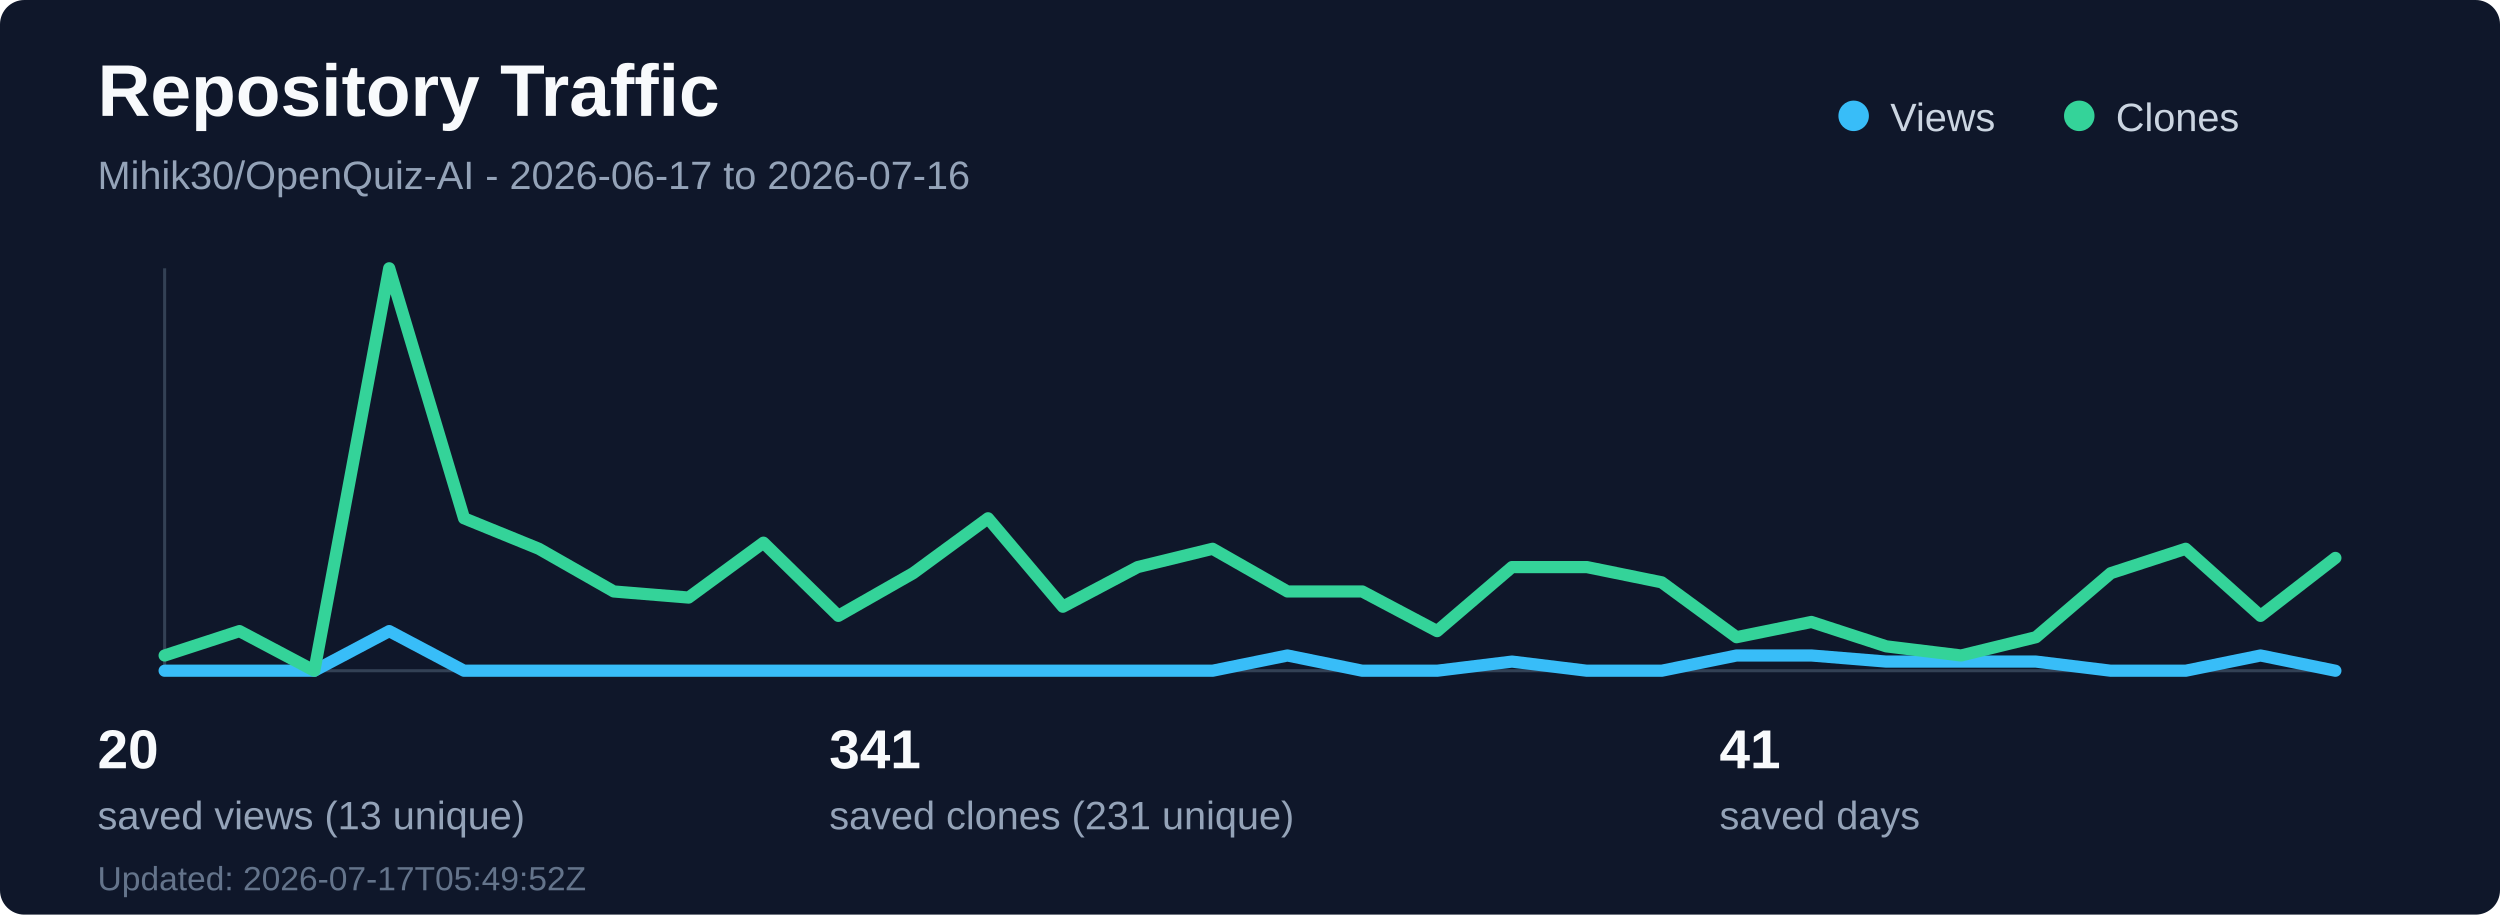
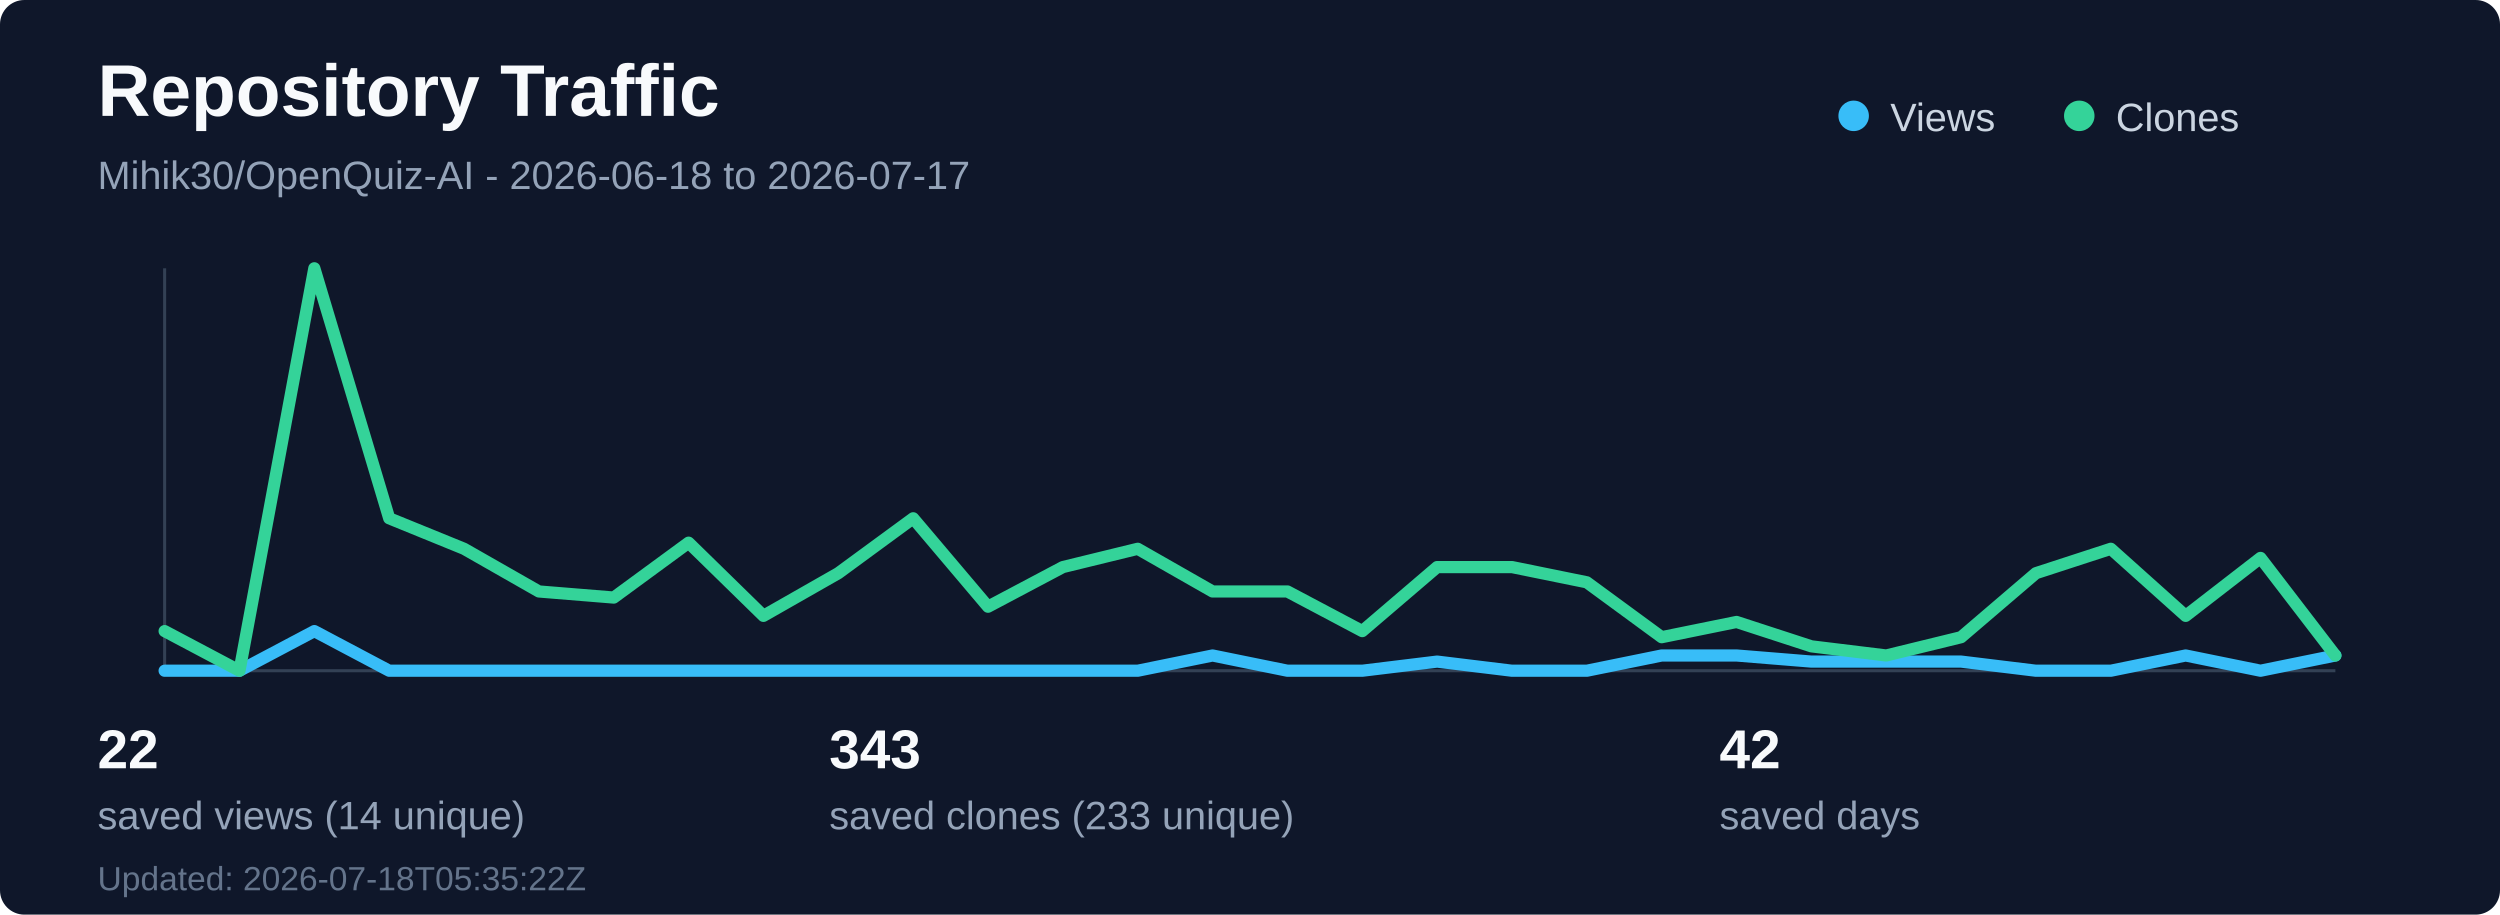
<svg xmlns="http://www.w3.org/2000/svg" width="820" height="300" viewBox="0 0 820 300" fill="none" role="img" aria-labelledby="title desc">
  <rect width="820" height="300" rx="8" fill="#0f172a" />
  <text x="32" y="38" fill="#f8fafc" font-family="Segoe UI, Arial, sans-serif" font-size="24" font-weight="700">Repository Traffic</text>
-   <text x="32" y="62" fill="#94a3b8" font-family="Segoe UI, Arial, sans-serif" font-size="13">Mihik30/OpenQuiz-AI - 2026-06-17 to 2026-07-16</text>
+   <text x="32" y="62" fill="#94a3b8" font-family="Segoe UI, Arial, sans-serif" font-size="13">Mihik30/OpenQuiz-AI - 2026-06-18 to 2026-07-17</text>
  <line x1="54" y1="220" x2="766" y2="220" stroke="#334155" stroke-width="1" />
  <line x1="54" y1="88" x2="54" y2="220" stroke="#334155" stroke-width="1" />
-   <polyline points="54.0,220 78.55,220 103.1,220 127.66,207 152.21,220 176.76,220 201.31,220 225.86,220 250.41,220 274.97,220 299.52,220 324.07,220 348.62,220 373.17,220 397.72,220 422.28,215 446.83,220 471.38,220 495.93,217 520.48,220 545.03,220 569.59,215 594.14,215 618.69,217 643.24,217 667.79,217 692.34,220 716.9,220 741.45,215 766.0,220" fill="none" stroke="#38bdf8" stroke-width="4" stroke-linecap="round" stroke-linejoin="round" />
-   <polyline points="54.0,215 78.55,207 103.1,220 127.66,88 152.21,170 176.76,180 201.31,194 225.86,196 250.41,178 274.97,202 299.52,188 324.07,170 348.62,199 373.17,186 397.72,180 422.28,194 446.83,194 471.38,207 495.93,186 520.48,186 545.03,191 569.59,209 594.14,204 618.69,212 643.24,215 667.79,209 692.34,188 716.9,180 741.45,202 766.0,183" fill="none" stroke="#34d399" stroke-width="4" stroke-linecap="round" stroke-linejoin="round" />
+   <polyline points="54.0,220 78.55,220 103.1,207 127.66,220 152.21,220 176.76,220 201.31,220 225.86,220 250.41,220 274.97,220 299.52,220 324.07,220 348.62,220 373.17,220 397.72,215 422.28,220 446.83,220 471.38,217 495.93,220 520.48,220 545.03,215 569.59,215 594.14,217 618.69,217 643.24,217 667.79,220 692.34,220 716.9,215 741.45,220 766.0,215" fill="none" stroke="#38bdf8" stroke-width="4" stroke-linecap="round" stroke-linejoin="round" />
+   <polyline points="54.0,207 78.55,220 103.1,88 127.66,170 152.21,180 176.76,194 201.31,196 225.86,178 250.41,202 274.97,188 299.52,170 324.07,199 348.62,186 373.17,180 397.72,194 422.28,194 446.83,207 471.38,186 495.93,186 520.48,191 545.03,209 569.59,204 594.14,212 618.69,215 643.24,209 667.79,188 692.34,180 716.9,202 741.45,183 766.0,215" fill="none" stroke="#34d399" stroke-width="4" stroke-linecap="round" stroke-linejoin="round" />
  <circle cx="608" cy="38" r="5" fill="#38bdf8" />
  <text x="620" y="43" fill="#cbd5e1" font-family="Segoe UI, Arial, sans-serif" font-size="13">Views</text>
  <circle cx="682" cy="38" r="5" fill="#34d399" />
  <text x="694" y="43" fill="#cbd5e1" font-family="Segoe UI, Arial, sans-serif" font-size="13">Clones</text>
-   <text x="32" y="252" fill="#f8fafc" font-family="Segoe UI, Arial, sans-serif" font-size="18" font-weight="700">20</text>
-   <text x="32" y="272" fill="#94a3b8" font-family="Segoe UI, Arial, sans-serif" font-size="13">saved views (13 unique)</text>
-   <text x="272" y="252" fill="#f8fafc" font-family="Segoe UI, Arial, sans-serif" font-size="18" font-weight="700">341</text>
-   <text x="272" y="272" fill="#94a3b8" font-family="Segoe UI, Arial, sans-serif" font-size="13">saved clones (231 unique)</text>
-   <text x="564" y="252" fill="#f8fafc" font-family="Segoe UI, Arial, sans-serif" font-size="18" font-weight="700">41</text>
+   <text x="32" y="252" fill="#f8fafc" font-family="Segoe UI, Arial, sans-serif" font-size="18" font-weight="700">22</text>
+   <text x="32" y="272" fill="#94a3b8" font-family="Segoe UI, Arial, sans-serif" font-size="13">saved views (14 unique)</text>
+   <text x="272" y="252" fill="#f8fafc" font-family="Segoe UI, Arial, sans-serif" font-size="18" font-weight="700">343</text>
+   <text x="272" y="272" fill="#94a3b8" font-family="Segoe UI, Arial, sans-serif" font-size="13">saved clones (233 unique)</text>
+   <text x="564" y="252" fill="#f8fafc" font-family="Segoe UI, Arial, sans-serif" font-size="18" font-weight="700">42</text>
  <text x="564" y="272" fill="#94a3b8" font-family="Segoe UI, Arial, sans-serif" font-size="13">saved days</text>
-   <text x="32" y="292" fill="#64748b" font-family="Segoe UI, Arial, sans-serif" font-size="11">Updated: 2026-07-17T05:49:52Z</text>
+   <text x="32" y="292" fill="#64748b" font-family="Segoe UI, Arial, sans-serif" font-size="11">Updated: 2026-07-18T05:35:22Z</text>
</svg>
